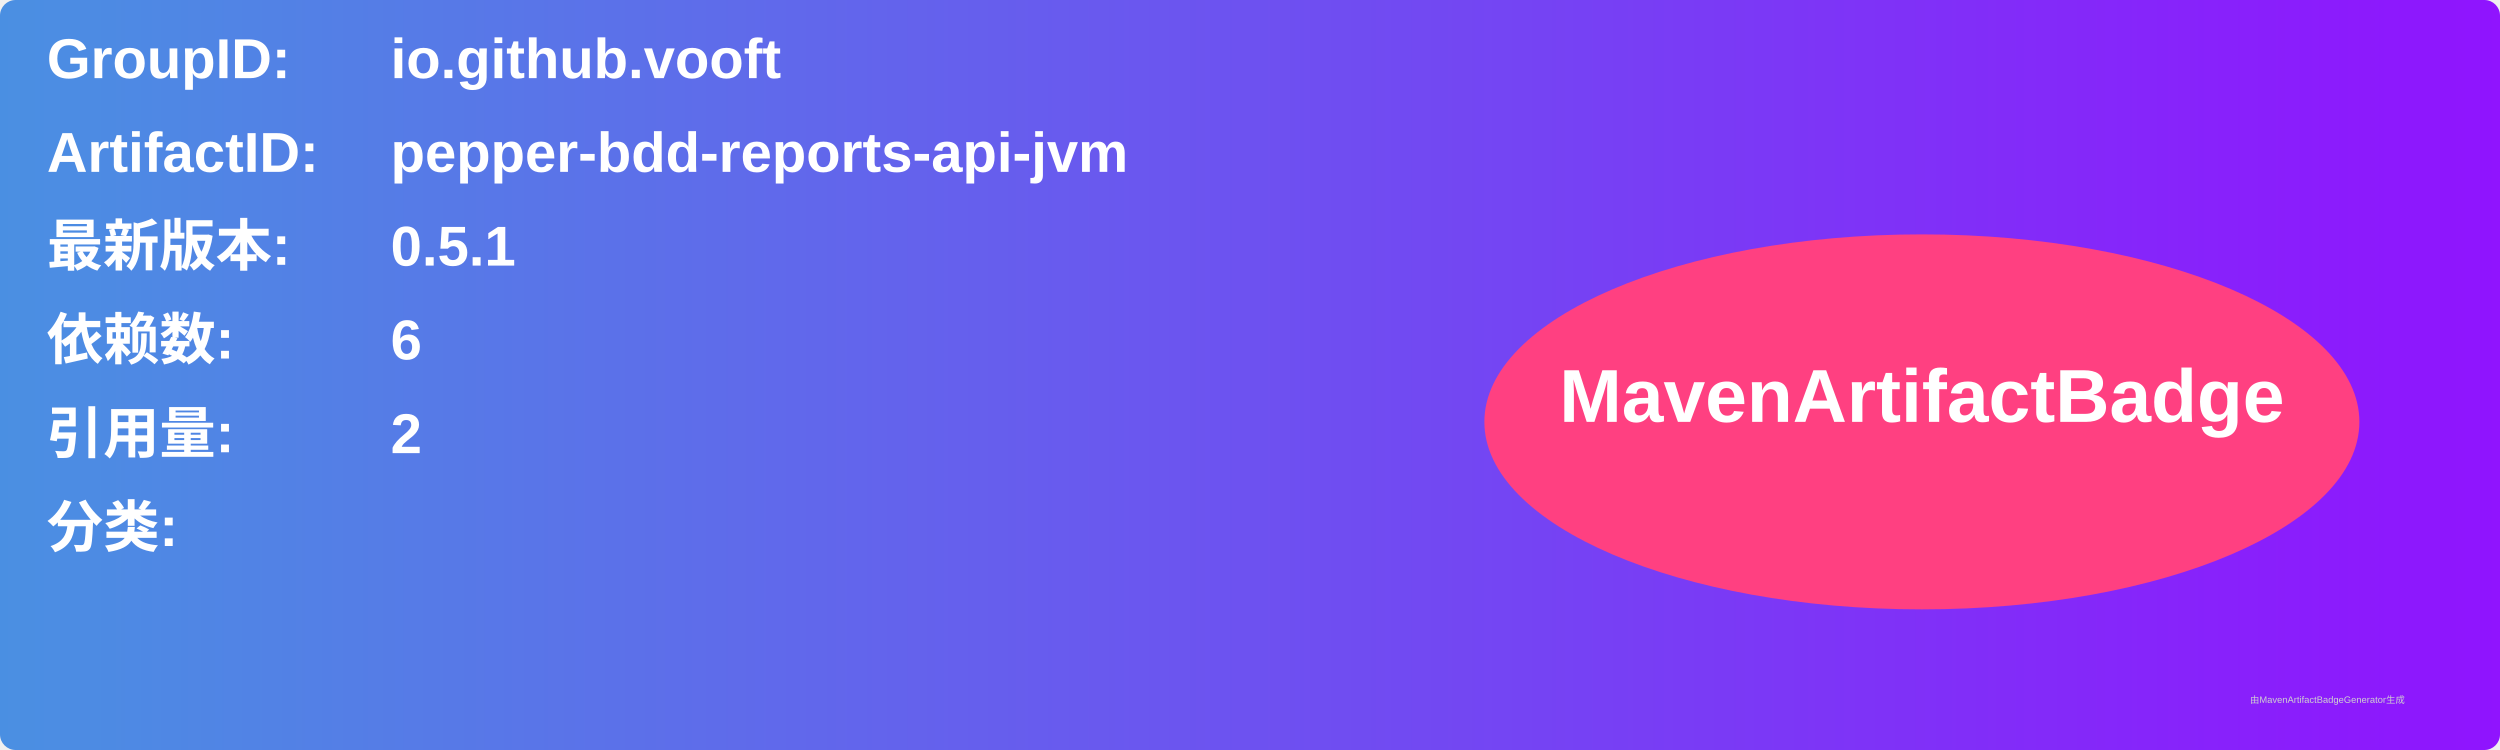
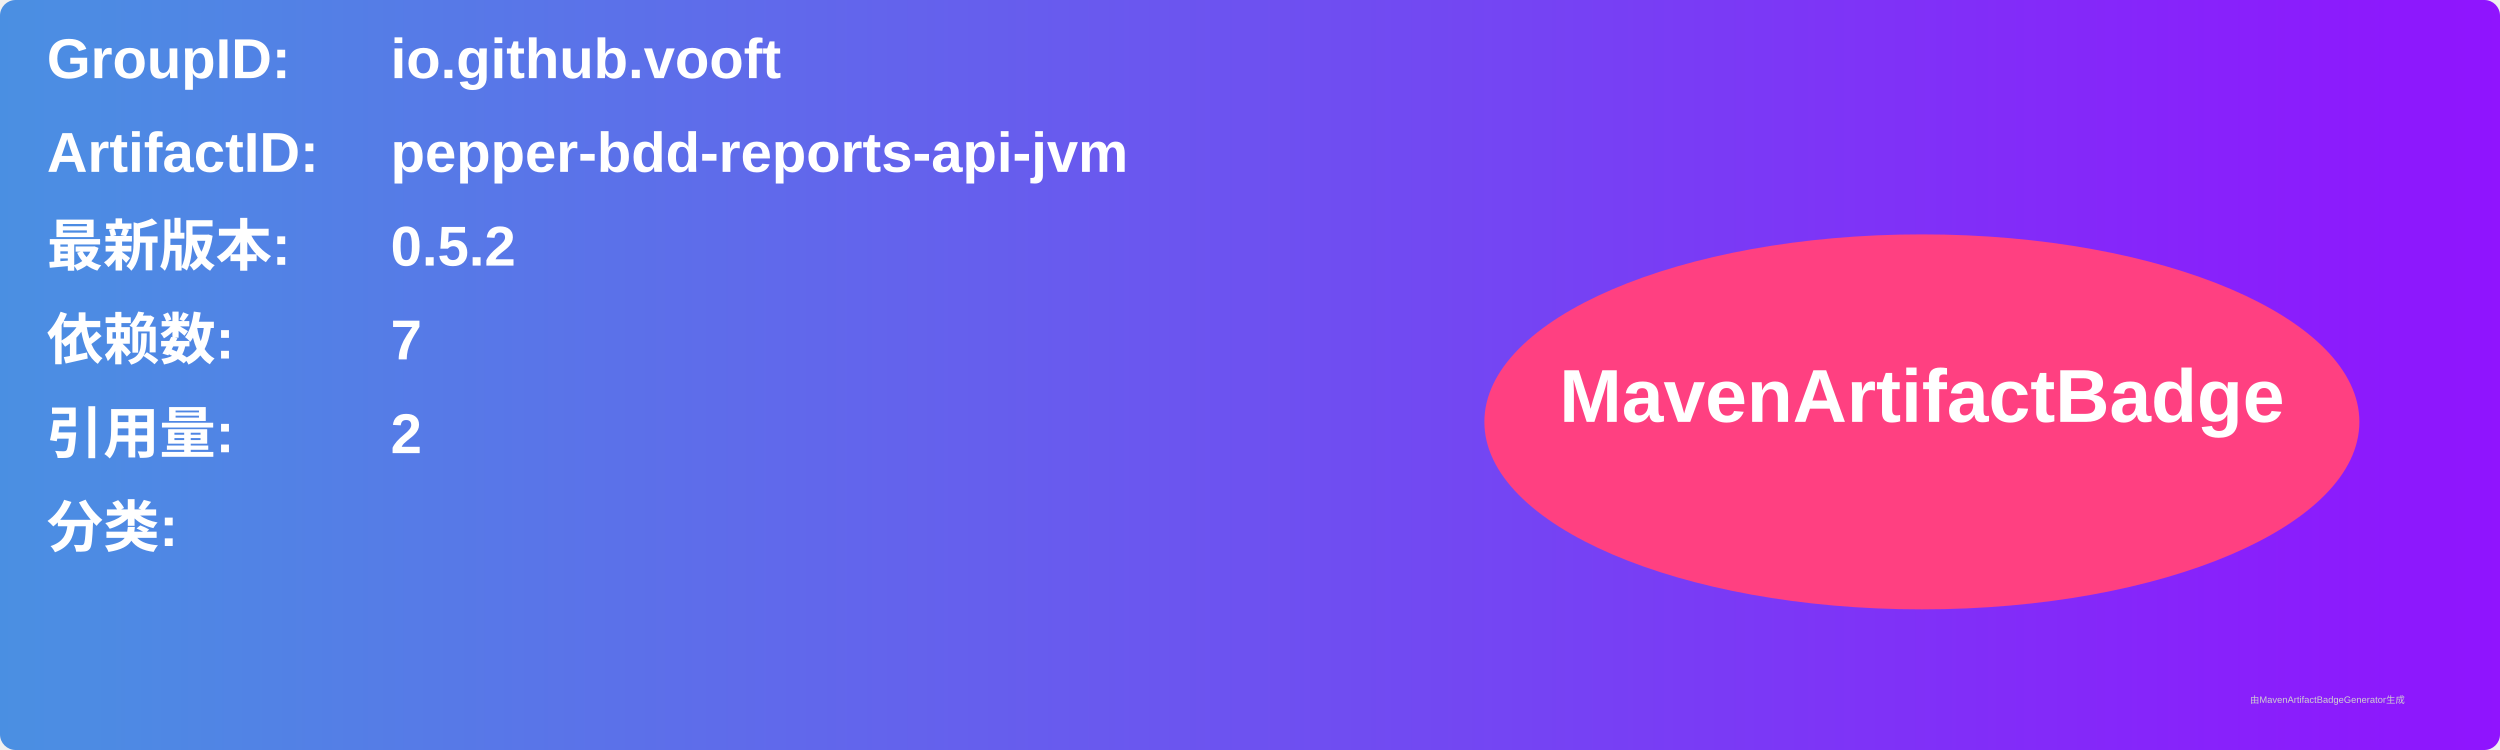
<svg xmlns="http://www.w3.org/2000/svg" width="800" height="240" viewBox="0 0 800 240">
  <linearGradient id="grad" x1="0%" y1="0%" x2="100%" y2="0%">
    <stop offset="0%" stop-color="#4a90e2" />
    <stop offset="100%" stop-color="#9013fe" />
  </linearGradient>
  <rect width="100%" height="100%" rx="5" ry="5" fill="url(#grad)" />
  <g transform="translate(15, 15)">
    <text x="0" y="10" font-family="Arial" font-size="18" fill="white" font-weight="bold" width="260">GroupID:</text>
    <text x="110" y="10" font-family="Arial" font-size="18" fill="white" font-weight="bold" width="460">io.github.vooft</text>
    <text x="0" y="40" font-family="Arial" font-size="18" fill="white" font-weight="bold" width="260">ArtifactID:</text>
    <text x="110" y="40" font-family="Arial" font-size="18" fill="white" font-weight="bold" width="460">pepper-bdd-reports-api-jvm</text>
    <text x="0" y="70" font-family="Arial" font-size="18" fill="white" font-weight="bold">最新版本:</text>
    <text x="110" y="70" font-family="Arial" font-size="18" fill="white" font-weight="bold">
-       <tspan font-weight="bold">0.5.1</tspan>
+       <tspan font-weight="bold">0.5.2</tspan>
    </text>
    <text x="0" y="100" font-family="Arial" font-size="18" fill="white" font-weight="bold">依赖数: </text>
    <text x="110" y="100" font-family="Arial" font-size="18" fill="white">
-       <tspan font-weight="bold">6</tspan>
+       <tspan font-weight="bold">7</tspan>
    </text>
    <text x="0" y="130" font-family="Arial" font-size="18" fill="white" font-weight="bold">引用量: </text>
    <text x="110" y="130" font-family="Arial" font-size="18" fill="white">
      <tspan font-weight="bold">2</tspan>
    </text>
    <text x="0" y="160" font-family="Arial" font-size="18" fill="white" font-weight="bold">分类:</text>
    <text x="10" y="190" font-family="Arial" font-size="10" fill="white">
      <tspan font-weight="bold" />
    </text>
    <ellipse cx="600" cy="120" rx="140" ry="60" fill="#ff4081" />
    <text x="600" y="120" text-anchor="middle" font-family="Arial" font-size="24" fill="white" font-weight="bold">MavenArtifactBadge</text>
  </g>
  <text x="720" y="225" font-family="Arial" font-size="3" fill="#d0d0d0">由MavenArtifactBadgeGenerator生成</text>
</svg>
